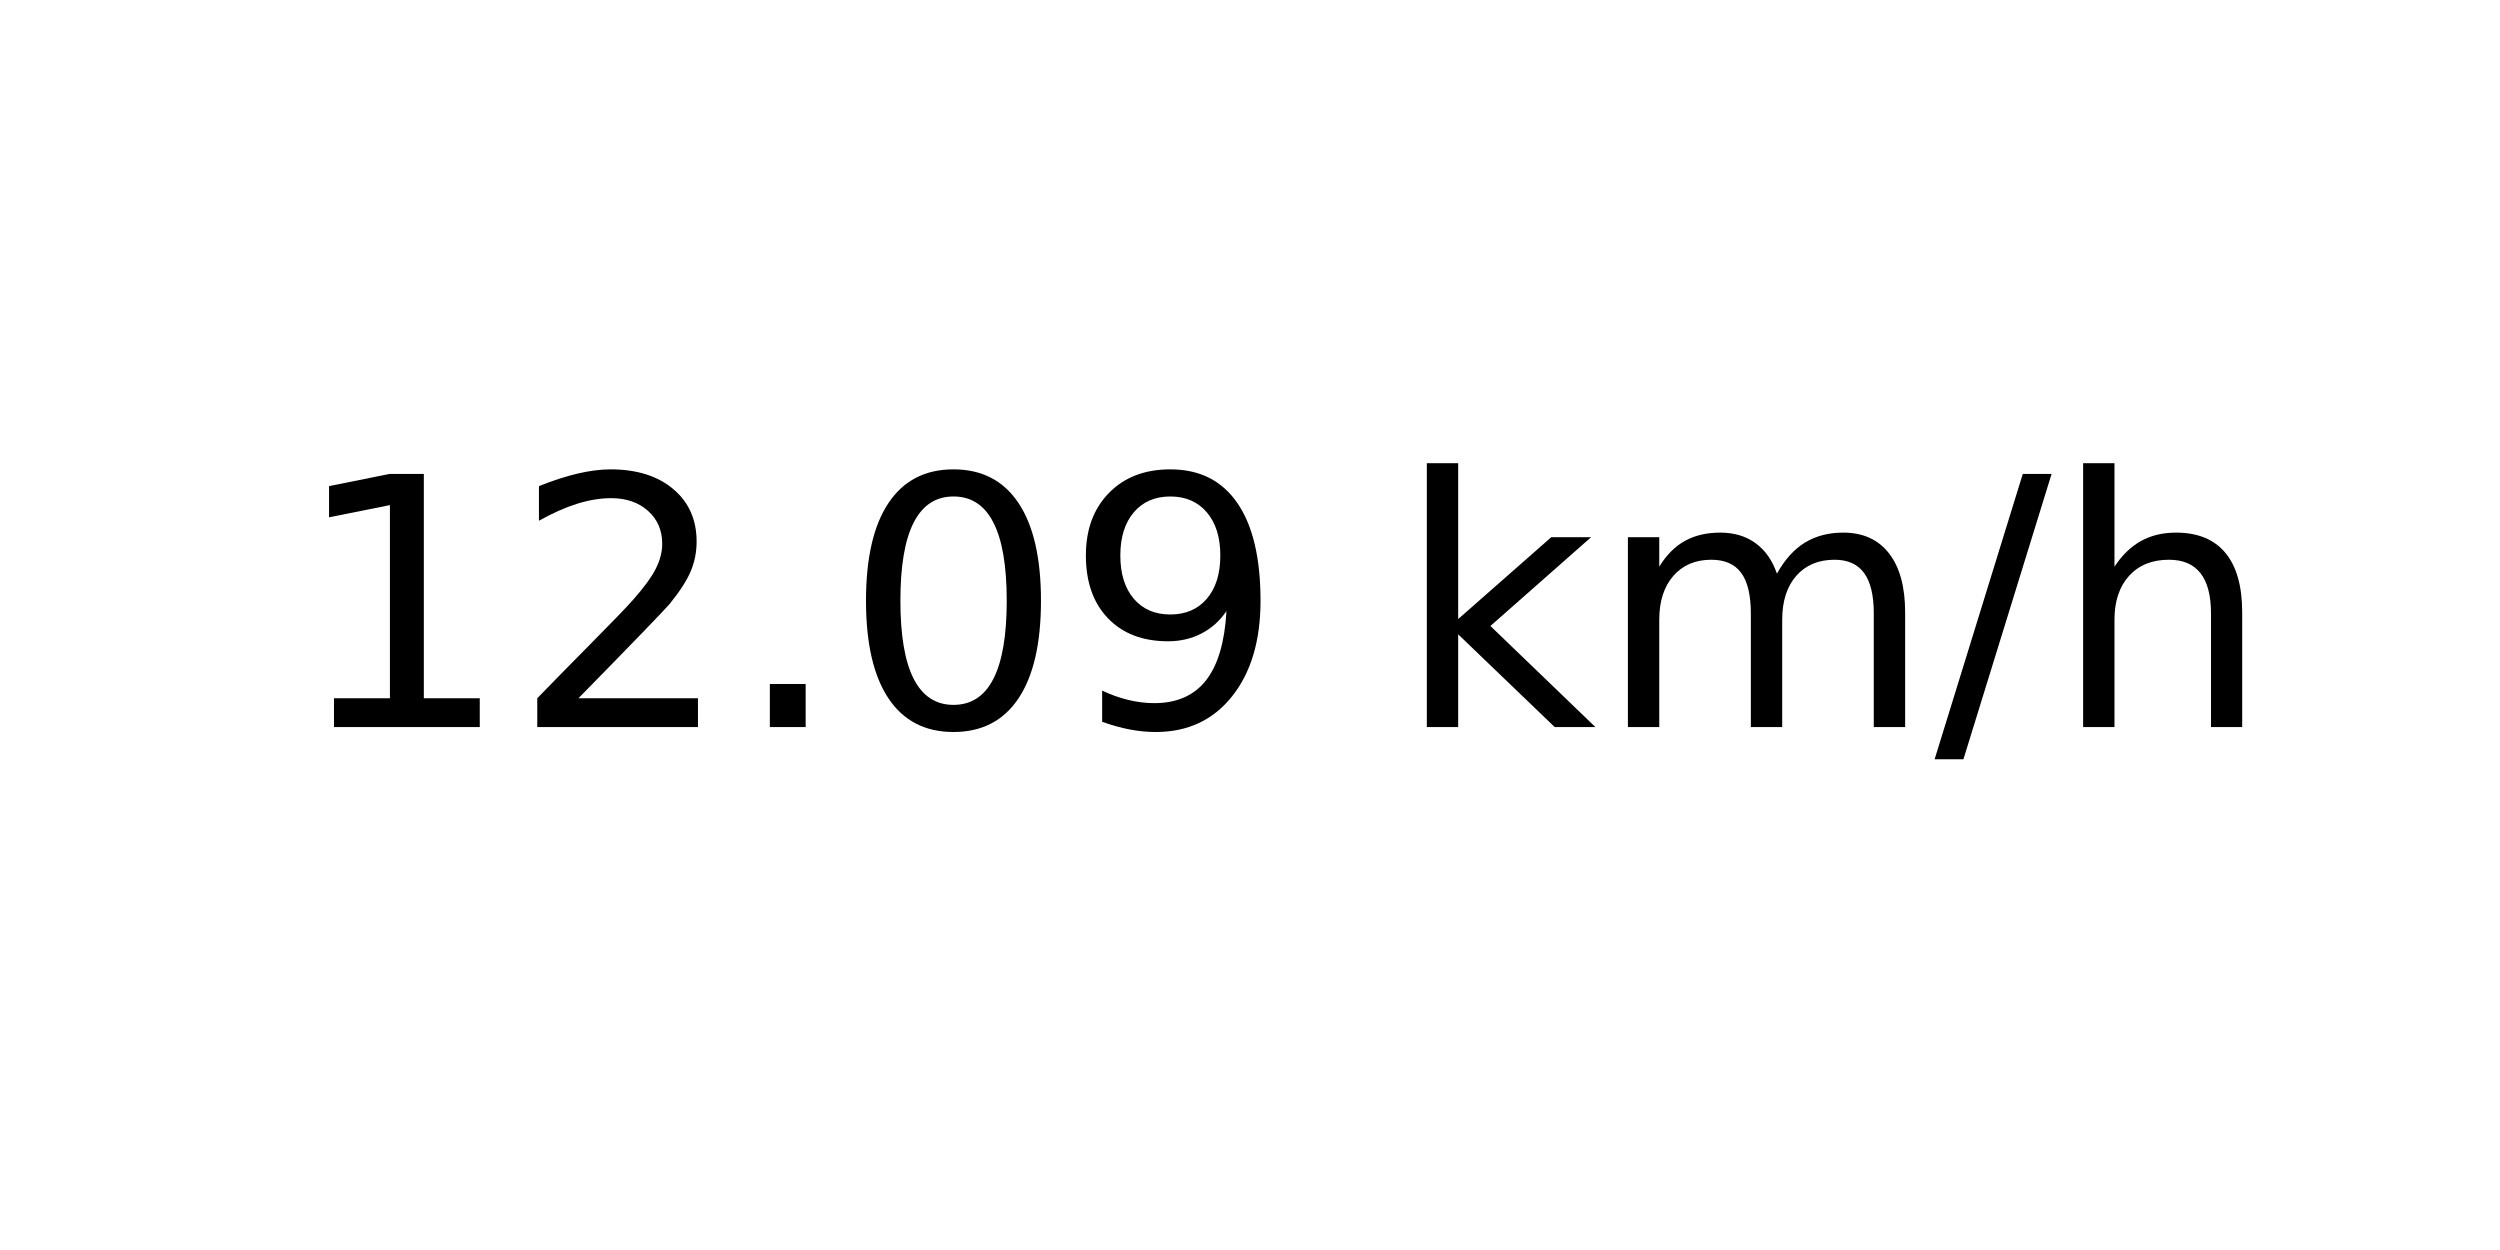
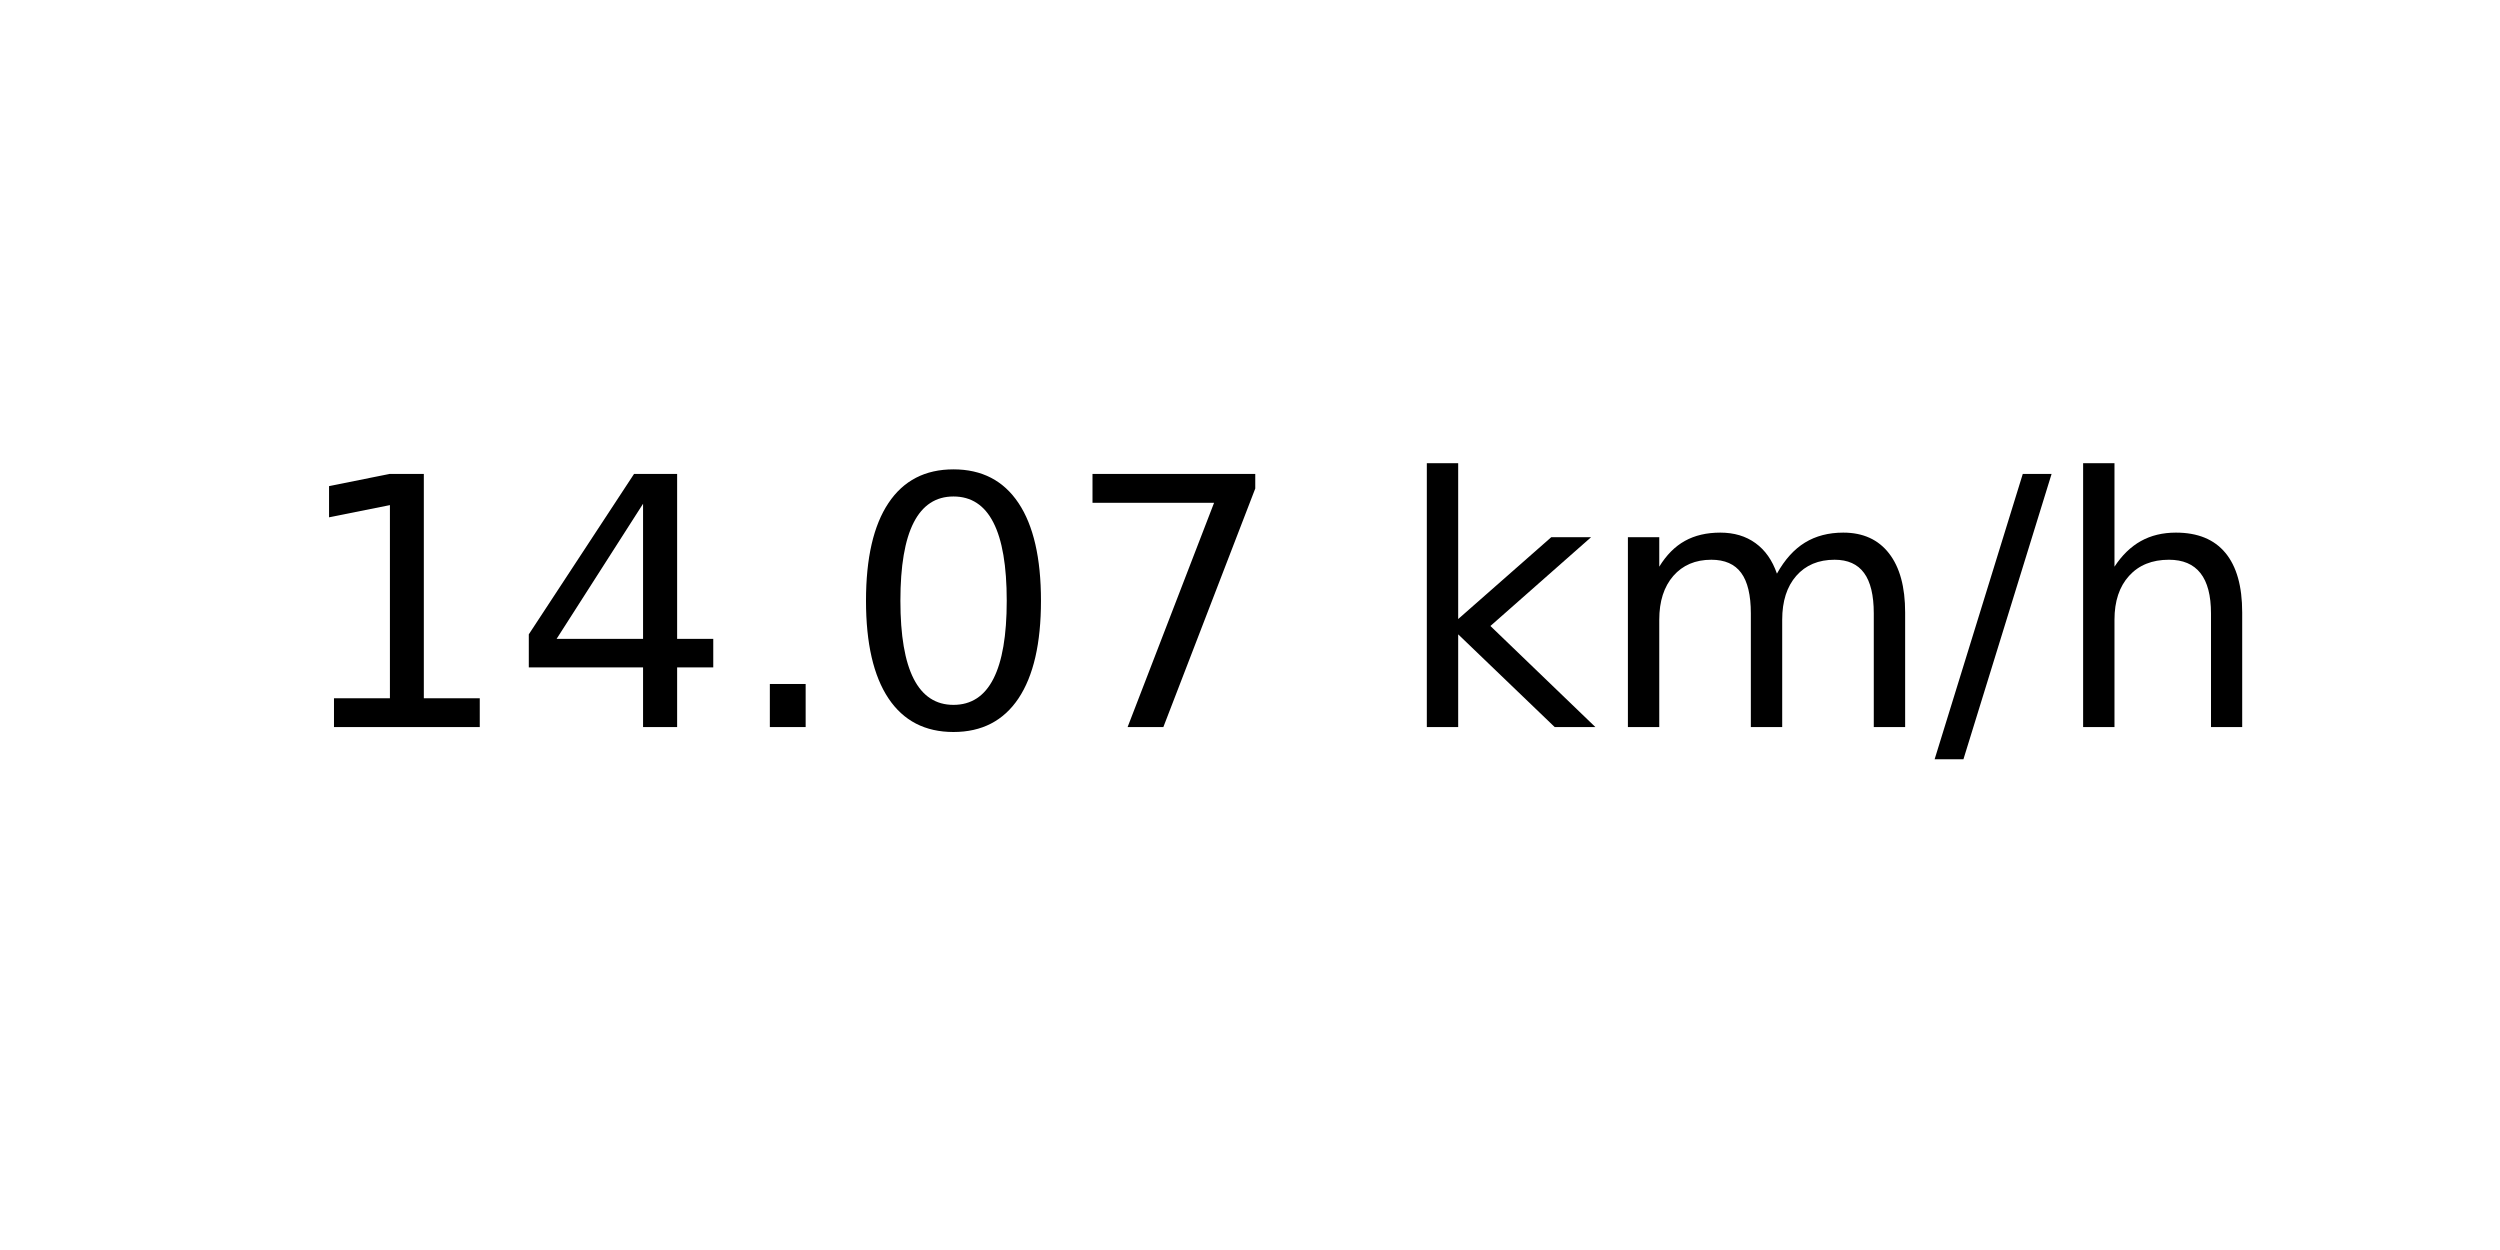
<svg xmlns="http://www.w3.org/2000/svg" xmlns:xlink="http://www.w3.org/1999/xlink" width="72pt" height="36pt" viewBox="0 0 72 36" version="1.1">
  <defs>
    <style type="text/css">*{stroke-linejoin: round; stroke-linecap: butt}</style>
  </defs>
  <g id="figure_1">
    <g id="axes_1">
      <g id="text_1">
        <g transform="translate(8.378125 20.93937) scale(0.1 -0.1)">
          <defs>
            <path id="DejaVuSans-31" d="M 794 531  L 1825 531  L 1825 4091  L 703 3866  L 703 4441  L 1819 4666  L 2450 4666  L 2450 531  L 3481 531  L 3481 0  L 794 0  L 794 531  z " transform="scale(0.015625)" />
-             <path id="DejaVuSans-32" d="M 1228 531  L 3431 531  L 3431 0  L 469 0  L 469 531  Q 828 903 1448 1529  Q 2069 2156 2228 2338  Q 2531 2678 2651 2914  Q 2772 3150 2772 3378  Q 2772 3750 2511 3984  Q 2250 4219 1831 4219  Q 1534 4219 1204 4116  Q 875 4013 500 3803  L 500 4441  Q 881 4594 1212 4672  Q 1544 4750 1819 4750  Q 2544 4750 2975 4387  Q 3406 4025 3406 3419  Q 3406 3131 3298 2873  Q 3191 2616 2906 2266  Q 2828 2175 2409 1742  Q 1991 1309 1228 531  z " transform="scale(0.015625)" />
+             <path id="DejaVuSans-34" d="M 2419 4116  L 825 1625  L 2419 1625  L 2419 4116  z M 2253 4666  L 3047 4666  L 3047 1625  L 3713 1625  L 3713 1100  L 3047 1100  L 3047 0  L 2419 0  L 2419 1100  L 313 1100  L 313 1709  L 2253 4666  z " transform="scale(0.015625)" />
            <path id="DejaVuSans-2e" d="M 684 794  L 1344 794  L 1344 0  L 684 0  L 684 794  z " transform="scale(0.015625)" />
            <path id="DejaVuSans-30" d="M 2034 4250  Q 1547 4250 1301 3770  Q 1056 3291 1056 2328  Q 1056 1369 1301 889  Q 1547 409 2034 409  Q 2525 409 2770 889  Q 3016 1369 3016 2328  Q 3016 3291 2770 3770  Q 2525 4250 2034 4250  z M 2034 4750  Q 2819 4750 3233 4129  Q 3647 3509 3647 2328  Q 3647 1150 3233 529  Q 2819 -91 2034 -91  Q 1250 -91 836 529  Q 422 1150 422 2328  Q 422 3509 836 4129  Q 1250 4750 2034 4750  z " transform="scale(0.015625)" />
-             <path id="DejaVuSans-39" d="M 703 97  L 703 672  Q 941 559 1184 500  Q 1428 441 1663 441  Q 2288 441 2617 861  Q 2947 1281 2994 2138  Q 2813 1869 2534 1725  Q 2256 1581 1919 1581  Q 1219 1581 811 2004  Q 403 2428 403 3163  Q 403 3881 828 4315  Q 1253 4750 1959 4750  Q 2769 4750 3195 4129  Q 3622 3509 3622 2328  Q 3622 1225 3098 567  Q 2575 -91 1691 -91  Q 1453 -91 1209 -44  Q 966 3 703 97  z M 1959 2075  Q 2384 2075 2632 2365  Q 2881 2656 2881 3163  Q 2881 3666 2632 3958  Q 2384 4250 1959 4250  Q 1534 4250 1286 3958  Q 1038 3666 1038 3163  Q 1038 2656 1286 2365  Q 1534 2075 1959 2075  z " transform="scale(0.015625)" />
+             <path id="DejaVuSans-37" d="M 525 4666  L 3525 4666  L 3525 4397  L 1831 0  L 1172 0  L 2766 4134  L 525 4134  L 525 4666  z " transform="scale(0.015625)" />
            <path id="DejaVuSans-20" transform="scale(0.015625)" />
            <path id="DejaVuSans-6b" d="M 581 4863  L 1159 4863  L 1159 1991  L 2875 3500  L 3609 3500  L 1753 1863  L 3688 0  L 2938 0  L 1159 1709  L 1159 0  L 581 0  L 581 4863  z " transform="scale(0.015625)" />
            <path id="DejaVuSans-6d" d="M 3328 2828  Q 3544 3216 3844 3400  Q 4144 3584 4550 3584  Q 5097 3584 5394 3201  Q 5691 2819 5691 2113  L 5691 0  L 5113 0  L 5113 2094  Q 5113 2597 4934 2840  Q 4756 3084 4391 3084  Q 3944 3084 3684 2787  Q 3425 2491 3425 1978  L 3425 0  L 2847 0  L 2847 2094  Q 2847 2600 2669 2842  Q 2491 3084 2119 3084  Q 1678 3084 1418 2786  Q 1159 2488 1159 1978  L 1159 0  L 581 0  L 581 3500  L 1159 3500  L 1159 2956  Q 1356 3278 1631 3431  Q 1906 3584 2284 3584  Q 2666 3584 2933 3390  Q 3200 3197 3328 2828  z " transform="scale(0.015625)" />
            <path id="DejaVuSans-2f" d="M 1625 4666  L 2156 4666  L 531 -594  L 0 -594  L 1625 4666  z " transform="scale(0.015625)" />
            <path id="DejaVuSans-68" d="M 3513 2113  L 3513 0  L 2938 0  L 2938 2094  Q 2938 2591 2744 2837  Q 2550 3084 2163 3084  Q 1697 3084 1428 2787  Q 1159 2491 1159 1978  L 1159 0  L 581 0  L 581 4863  L 1159 4863  L 1159 2956  Q 1366 3272 1645 3428  Q 1925 3584 2291 3584  Q 2894 3584 3203 3211  Q 3513 2838 3513 2113  z " transform="scale(0.015625)" />
          </defs>
          <use xlink:href="#DejaVuSans-31" />
-           <use xlink:href="#DejaVuSans-32" x="63.623" />
+           <use xlink:href="#DejaVuSans-34" x="63.623" />
          <use xlink:href="#DejaVuSans-2e" x="127.246" />
          <use xlink:href="#DejaVuSans-30" x="159.033" />
-           <use xlink:href="#DejaVuSans-39" x="222.656" />
+           <use xlink:href="#DejaVuSans-37" x="222.656" />
          <use xlink:href="#DejaVuSans-20" x="286.279" />
          <use xlink:href="#DejaVuSans-6b" x="318.066" />
          <use xlink:href="#DejaVuSans-6d" x="375.977" />
          <use xlink:href="#DejaVuSans-2f" x="473.389" />
          <use xlink:href="#DejaVuSans-68" x="507.08" />
        </g>
      </g>
    </g>
  </g>
</svg>
